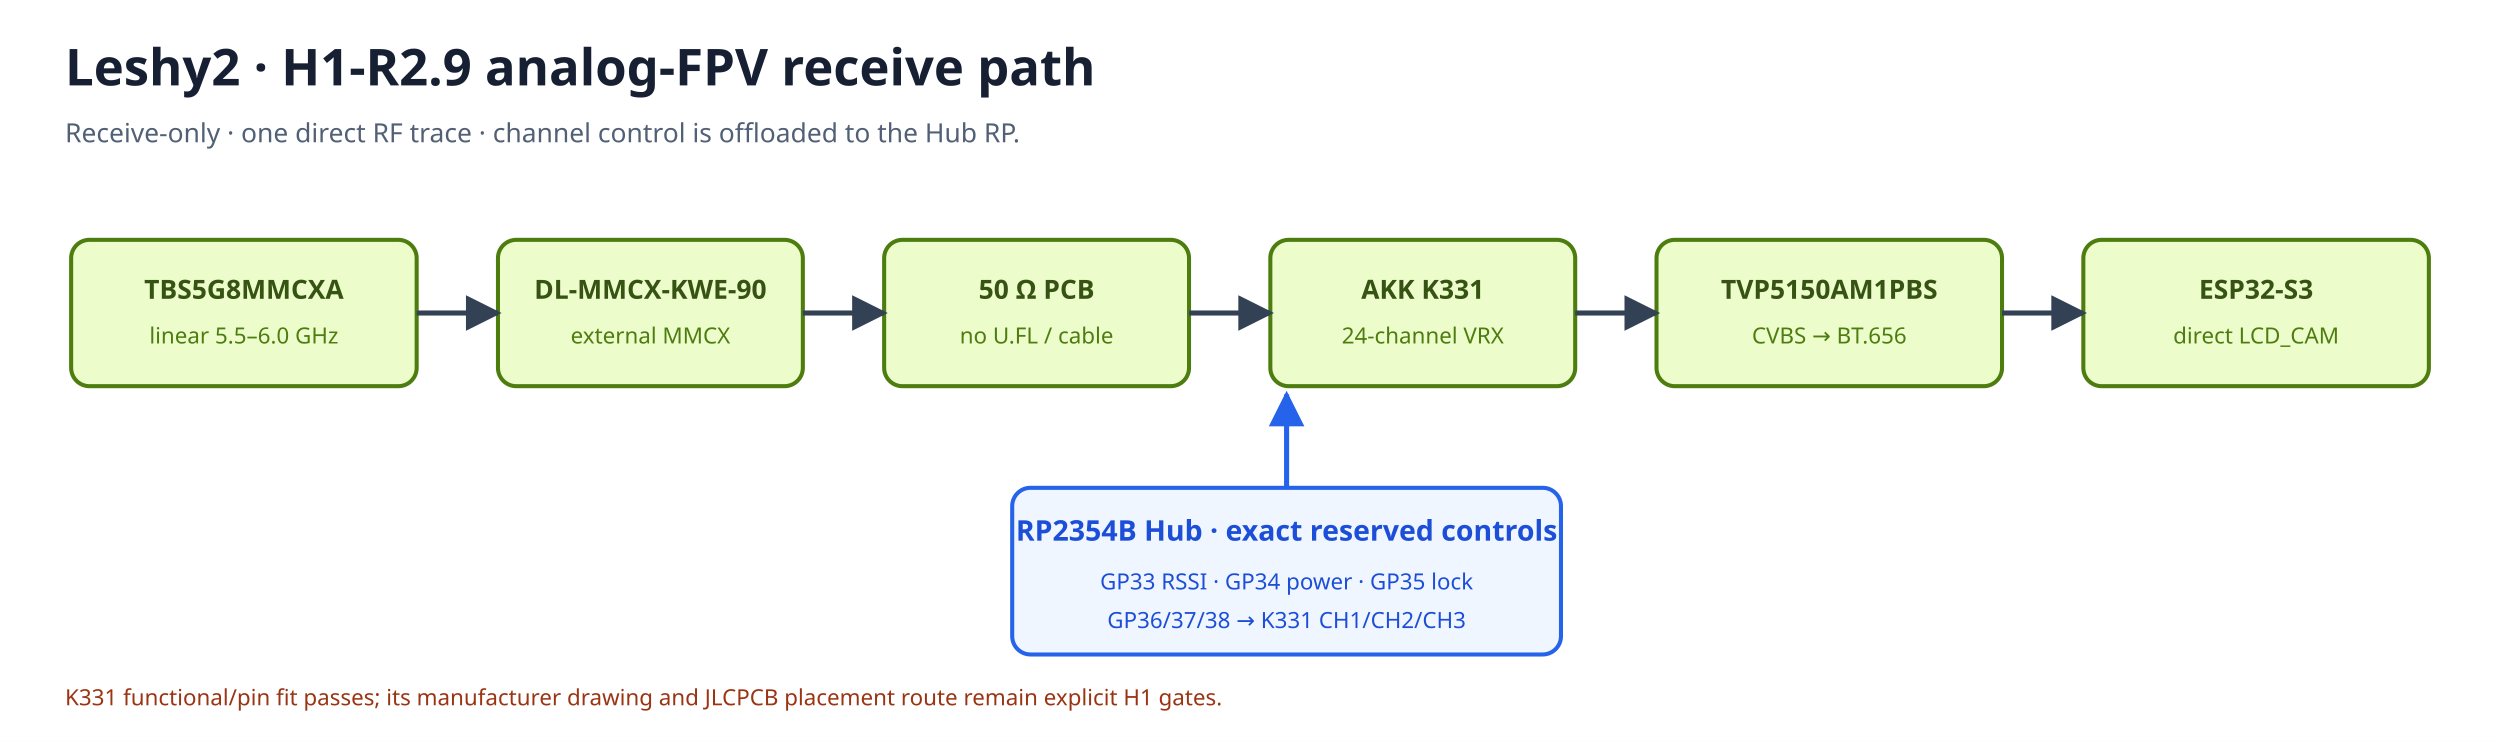
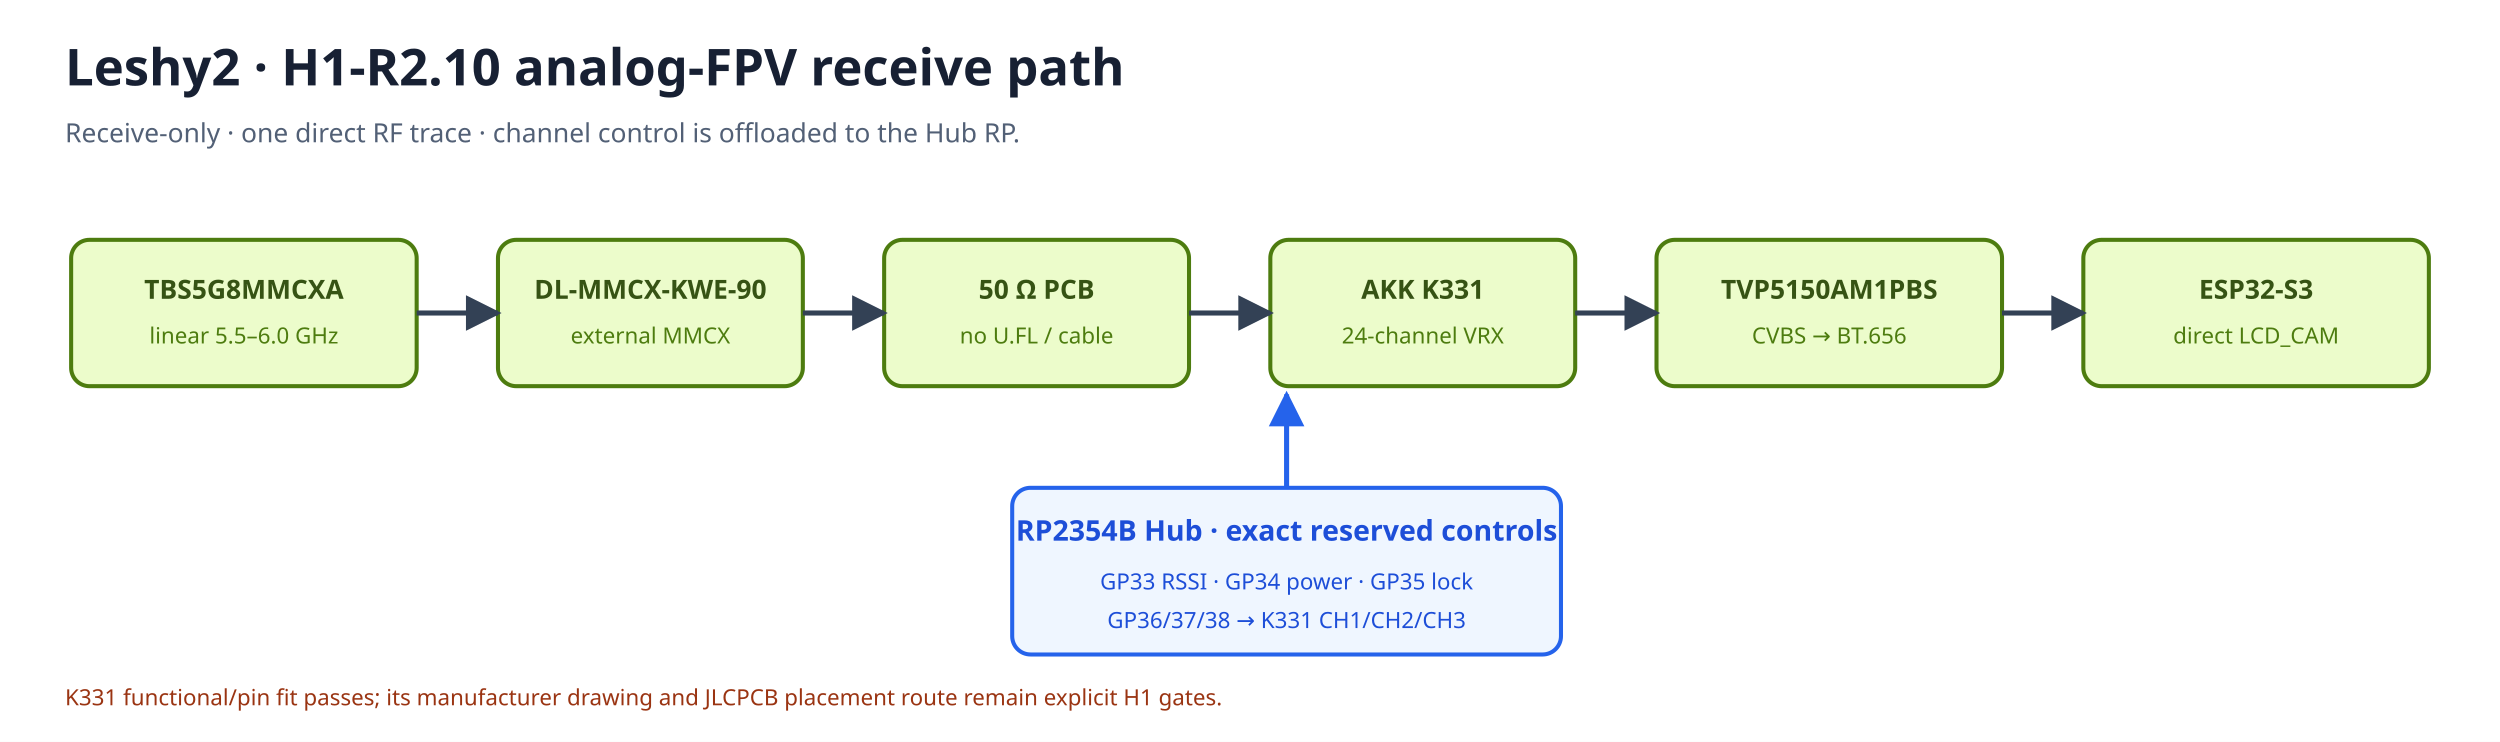
<svg xmlns="http://www.w3.org/2000/svg" width="1230" height="365" viewBox="0 0 1230 365">
  <rect width="1230" height="365" fill="#ffffff" />
  <defs>
    <marker id="arrow" viewBox="0 0 10 10" refX="9" refY="5" markerWidth="7" markerHeight="7" orient="auto-start-reverse">
      <path d="M 0 0 L 10 5 L 0 10 z" fill="#334155" />
    </marker>
    <marker id="arrowBlue" viewBox="0 0 10 10" refX="9" refY="5" markerWidth="7" markerHeight="7" orient="auto-start-reverse">
      <path d="M 0 0 L 10 5 L 0 10 z" fill="#2563eb" />
    </marker>
  </defs>
-   <text x="32" y="42" font-family="sans-serif" font-size="25" font-weight="700" fill="#172033">Leshy2 · H1-R2.9 analog-FPV receive path</text>
+   <text x="32" y="42" font-family="sans-serif" font-size="25" font-weight="700" fill="#172033">Leshy2 · H1-R2.10 analog-FPV receive path</text>
  <text x="32" y="70" font-family="sans-serif" font-size="13" fill="#526076">Receive-only · one direct RF trace · channel control is offloaded to the Hub RP.</text>
  <rect x="35" y="118" width="170" height="72" rx="9" fill="#ecfccb" stroke="#4d7c0f" stroke-width="2" />
  <text x="120.0" y="147" text-anchor="middle" font-family="sans-serif" font-size="13" font-weight="700" fill="#365314">TBS5G8MMCXA</text>
  <text x="120.0" y="169" text-anchor="middle" font-family="sans-serif" font-size="11" fill="#4d7c0f">linear 5.5–6.0 GHz</text>
  <rect x="245" y="118" width="150" height="72" rx="9" fill="#ecfccb" stroke="#4d7c0f" stroke-width="2" />
  <text x="320.0" y="147" text-anchor="middle" font-family="sans-serif" font-size="13" font-weight="700" fill="#365314">DL-MMCX-KWE-90</text>
  <text x="320.0" y="169" text-anchor="middle" font-family="sans-serif" font-size="11" fill="#4d7c0f">external MMCX</text>
  <rect x="435" y="118" width="150" height="72" rx="9" fill="#ecfccb" stroke="#4d7c0f" stroke-width="2" />
  <text x="510.0" y="147" text-anchor="middle" font-family="sans-serif" font-size="13" font-weight="700" fill="#365314">50 Ω PCB</text>
  <text x="510.0" y="169" text-anchor="middle" font-family="sans-serif" font-size="11" fill="#4d7c0f">no U.FL / cable</text>
  <rect x="625" y="118" width="150" height="72" rx="9" fill="#ecfccb" stroke="#4d7c0f" stroke-width="2" />
  <text x="700.0" y="147" text-anchor="middle" font-family="sans-serif" font-size="13" font-weight="700" fill="#365314">AKK K331</text>
  <text x="700.0" y="169" text-anchor="middle" font-family="sans-serif" font-size="11" fill="#4d7c0f">24-channel VRX</text>
  <rect x="815" y="118" width="170" height="72" rx="9" fill="#ecfccb" stroke="#4d7c0f" stroke-width="2" />
  <text x="900.0" y="147" text-anchor="middle" font-family="sans-serif" font-size="13" font-weight="700" fill="#365314">TVP5150AM1PBS</text>
  <text x="900.0" y="169" text-anchor="middle" font-family="sans-serif" font-size="11" fill="#4d7c0f">CVBS → BT.656</text>
  <rect x="1025" y="118" width="170" height="72" rx="9" fill="#ecfccb" stroke="#4d7c0f" stroke-width="2" />
  <text x="1110.0" y="147" text-anchor="middle" font-family="sans-serif" font-size="13" font-weight="700" fill="#365314">ESP32-S3</text>
  <text x="1110.0" y="169" text-anchor="middle" font-family="sans-serif" font-size="11" fill="#4d7c0f">direct LCD_CAM</text>
  <path d="M205 154 H245" stroke="#334155" stroke-width="2.5" marker-end="url(#arrow)" />
  <path d="M395 154 H435" stroke="#334155" stroke-width="2.5" marker-end="url(#arrow)" />
  <path d="M585 154 H625" stroke="#334155" stroke-width="2.5" marker-end="url(#arrow)" />
  <path d="M775 154 H815" stroke="#334155" stroke-width="2.5" marker-end="url(#arrow)" />
  <path d="M985 154 H1025" stroke="#334155" stroke-width="2.5" marker-end="url(#arrow)" />
  <rect x="498" y="240" width="270" height="82" rx="9" fill="#eff6ff" stroke="#2563eb" stroke-width="2" />
  <text x="633" y="266" text-anchor="middle" font-family="sans-serif" font-size="14" font-weight="700" fill="#1d4ed8">RP2354B Hub · exact reserved controls</text>
  <text x="633" y="290" text-anchor="middle" font-family="sans-serif" font-size="11" fill="#1d4ed8">GP33 RSSI · GP34 power · GP35 lock</text>
  <text x="633" y="309" text-anchor="middle" font-family="sans-serif" font-size="11" fill="#1d4ed8">GP36/37/38 → K331 CH1/CH2/CH3</text>
  <path d="M633 240 V194" stroke="#2563eb" stroke-width="2.5" marker-end="url(#arrowBlue)" />
  <text x="32" y="347" font-family="sans-serif" font-size="11" fill="#9a3412">K331 functional/pin fit passes; its manufacturer drawing and JLCPCB placement route remain explicit H1 gates.</text>
</svg>
